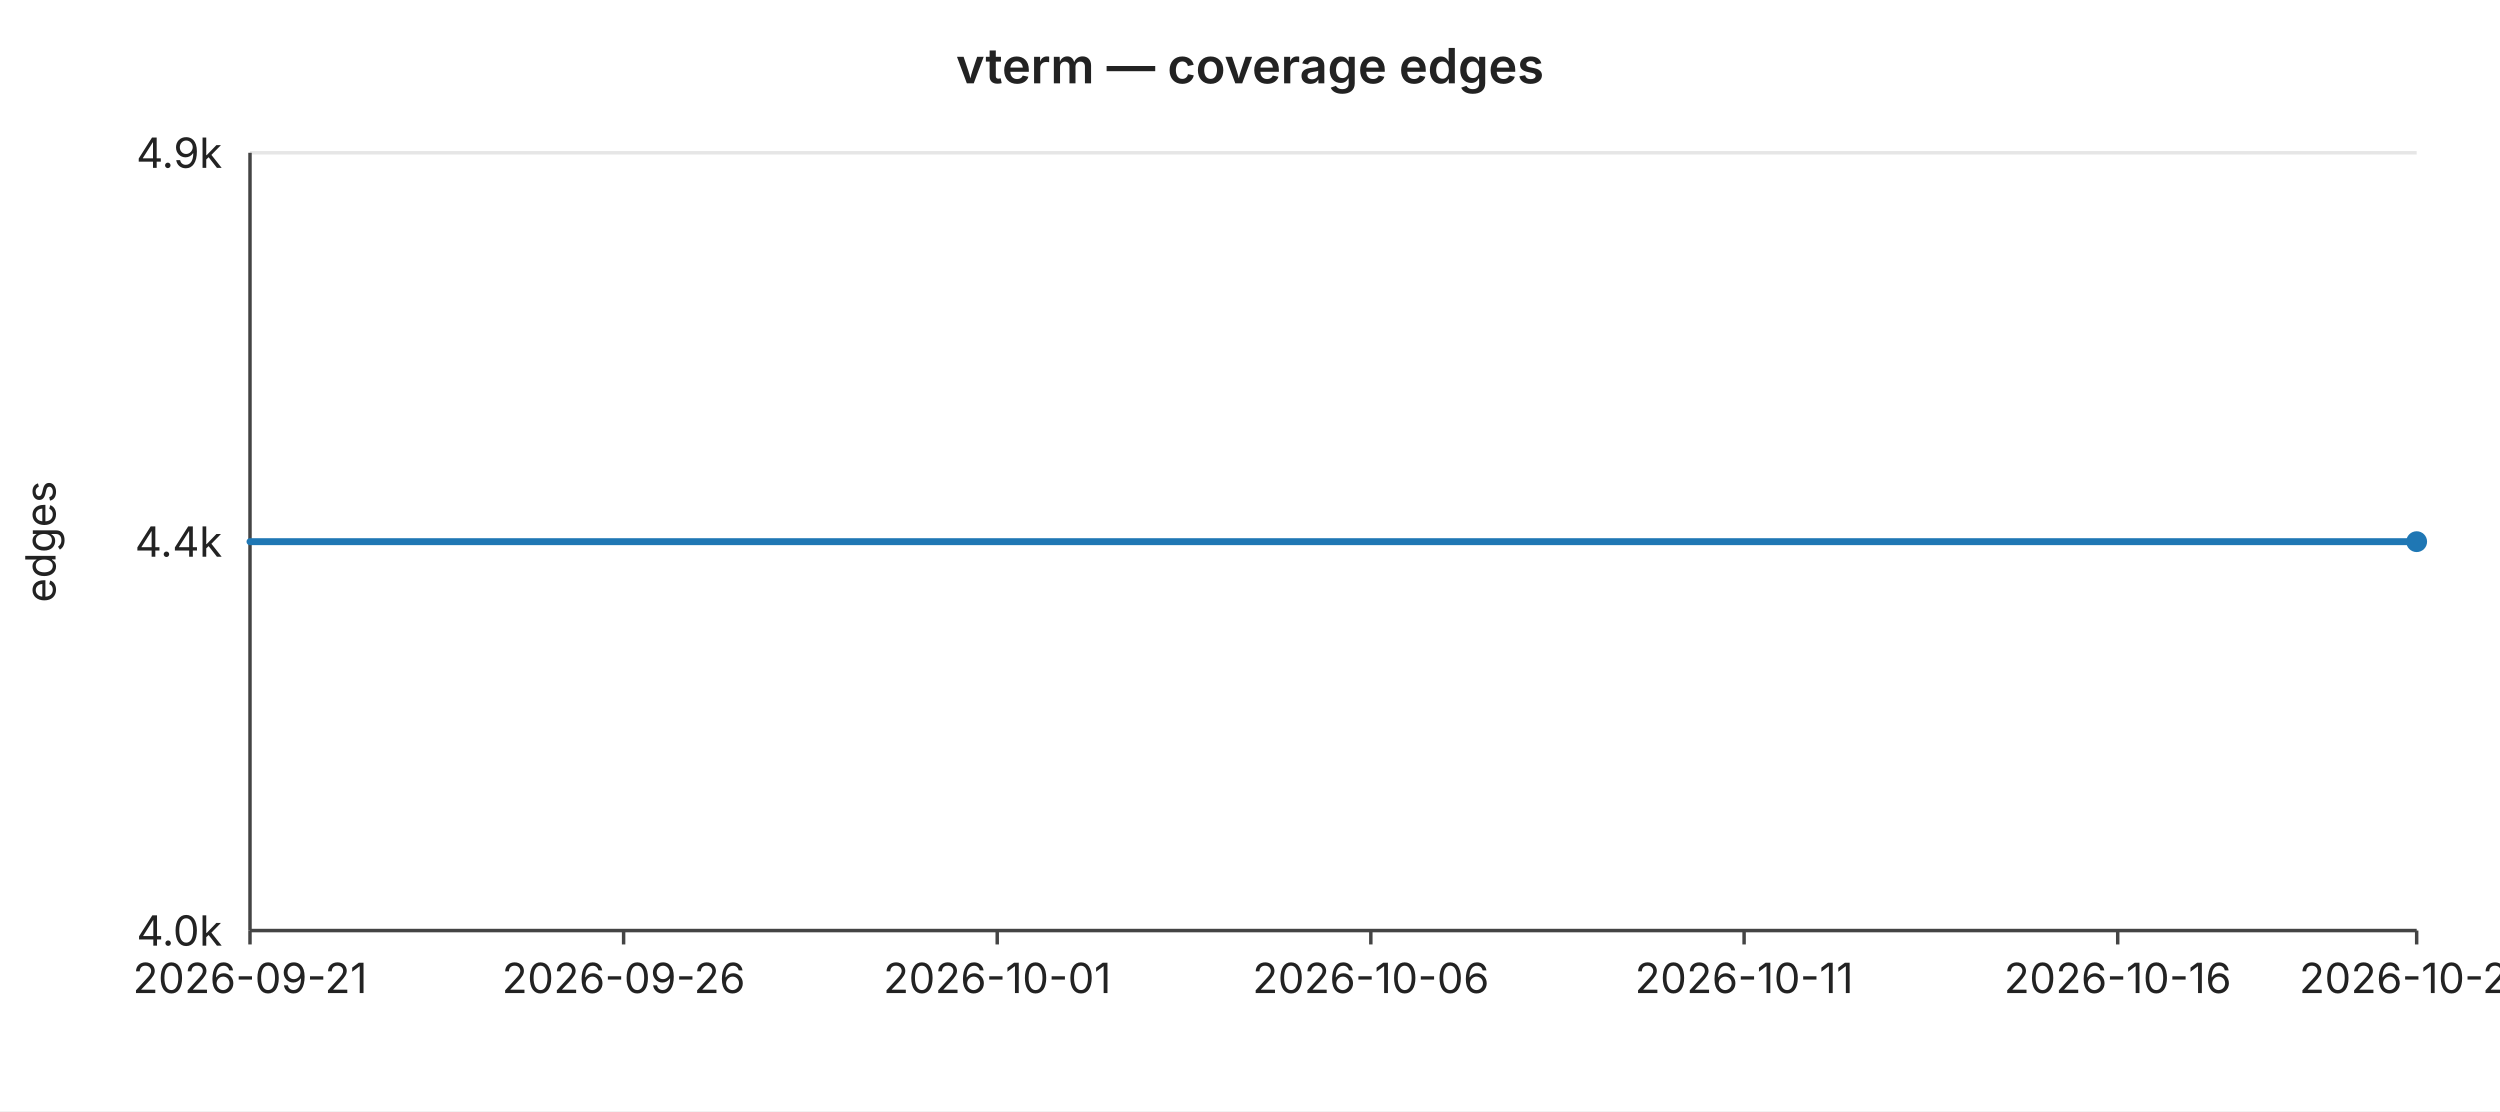
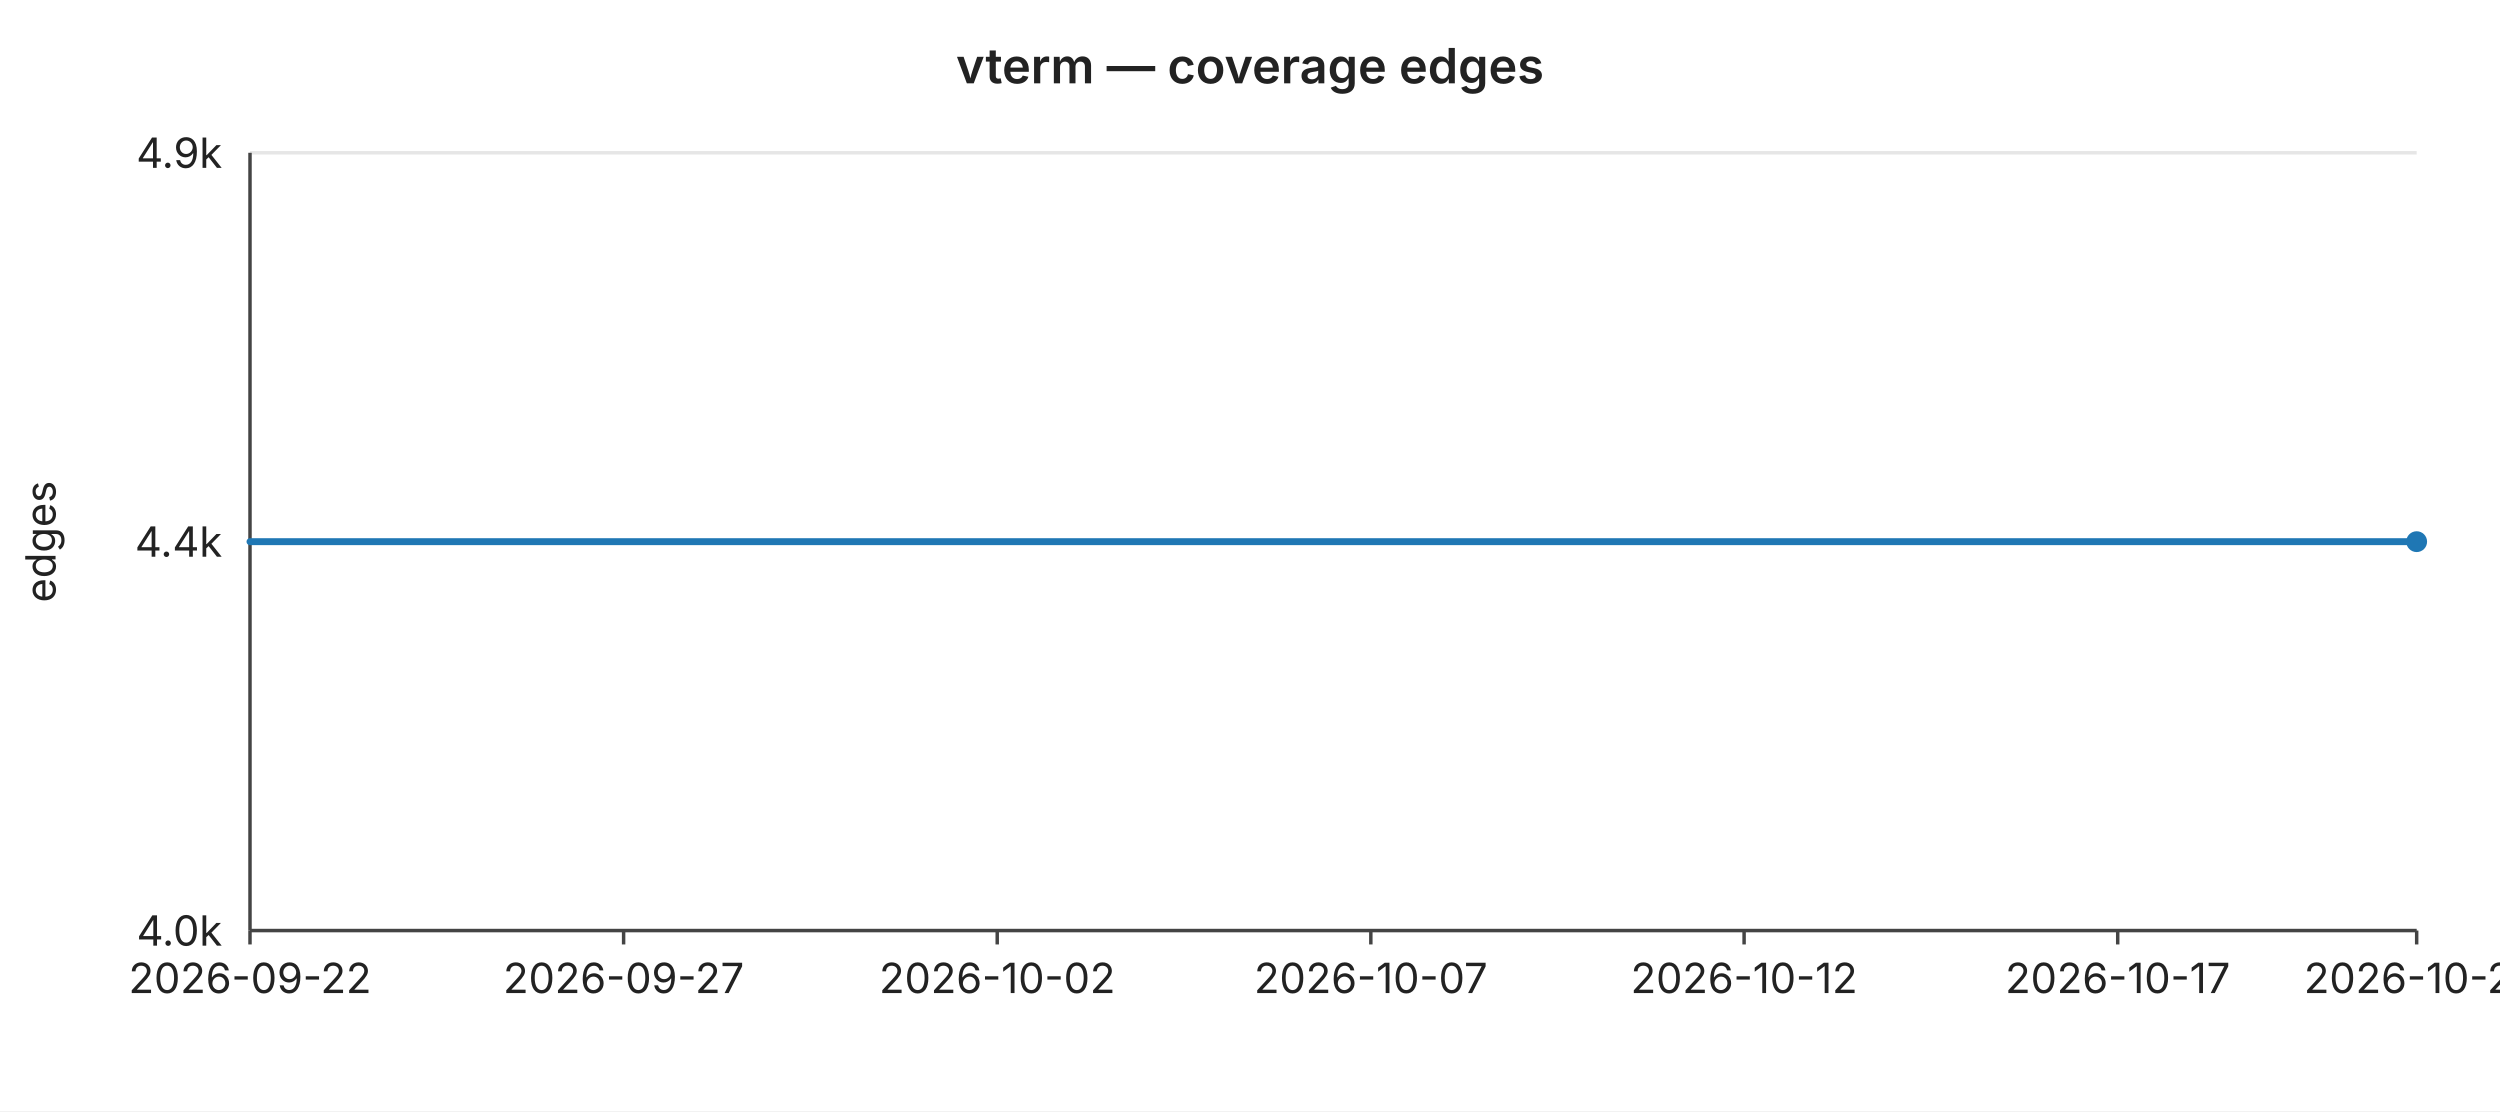
<svg xmlns="http://www.w3.org/2000/svg" width="720" height="320" viewBox="0 0 720 320" font-family="-apple-system,BlinkMacSystemFont,Segoe UI,sans-serif" font-size="12">
  <rect width="720" height="320" fill="#ffffff" />
  <text x="360" y="24" text-anchor="middle" font-size="14" font-weight="600" fill="#222">vterm — coverage edges</text>
  <line x1="72" y1="44.0" x2="696" y2="44.0" stroke="#e6e6e6" stroke-width="1" />
  <text x="64" y="44.0" text-anchor="end" dominant-baseline="middle" fill="#222">4.9k</text>
  <line x1="72" y1="156.0" x2="696" y2="156.0" stroke="#e6e6e6" stroke-width="1" />
  <text x="64" y="156.0" text-anchor="end" dominant-baseline="middle" fill="#222">4.4k</text>
  <line x1="72" y1="268.0" x2="696" y2="268.0" stroke="#e6e6e6" stroke-width="1" />
  <text x="64" y="268.0" text-anchor="end" dominant-baseline="middle" fill="#222">4.0k</text>
  <text x="16" y="156" text-anchor="middle" fill="#222" transform="rotate(-90 16 156)">edges</text>
  <line x1="72" y1="44" x2="72" y2="268" stroke="#444" stroke-width="1" />
  <line x1="72" y1="268" x2="696" y2="268" stroke="#444" stroke-width="1" />
  <line x1="72.0" y1="268" x2="72.0" y2="272" stroke="#444" stroke-width="1" />
-   <text x="72.0" y="286" text-anchor="middle" fill="#222">2026-09-21</text>
+   <text x="72.0" y="286" text-anchor="middle" fill="#222">2026-09-22</text>
  <line x1="179.6" y1="268" x2="179.6" y2="272" stroke="#444" stroke-width="1" />
-   <text x="179.6" y="286" text-anchor="middle" fill="#222">2026-09-26</text>
+   <text x="179.6" y="286" text-anchor="middle" fill="#222">2026-09-27</text>
  <line x1="287.2" y1="268" x2="287.2" y2="272" stroke="#444" stroke-width="1" />
-   <text x="287.2" y="286" text-anchor="middle" fill="#222">2026-10-01</text>
+   <text x="287.2" y="286" text-anchor="middle" fill="#222">2026-10-02</text>
  <line x1="394.8" y1="268" x2="394.8" y2="272" stroke="#444" stroke-width="1" />
-   <text x="394.8" y="286" text-anchor="middle" fill="#222">2026-10-06</text>
+   <text x="394.8" y="286" text-anchor="middle" fill="#222">2026-10-07</text>
  <line x1="502.3" y1="268" x2="502.3" y2="272" stroke="#444" stroke-width="1" />
-   <text x="502.3" y="286" text-anchor="middle" fill="#222">2026-10-11</text>
+   <text x="502.3" y="286" text-anchor="middle" fill="#222">2026-10-12</text>
  <line x1="609.9" y1="268" x2="609.9" y2="272" stroke="#444" stroke-width="1" />
-   <text x="609.9" y="286" text-anchor="middle" fill="#222">2026-10-16</text>
+   <text x="609.9" y="286" text-anchor="middle" fill="#222">2026-10-17</text>
  <line x1="696.0" y1="268" x2="696.0" y2="272" stroke="#444" stroke-width="1" />
-   <text x="696.0" y="286" text-anchor="middle" fill="#222">2026-10-20</text>
+   <text x="696.0" y="286" text-anchor="middle" fill="#222">2026-10-21</text>
  <polyline fill="none" stroke="#1f77b4" stroke-width="2" stroke-linejoin="round" stroke-linecap="round" points="72.0,156.0 93.5,156.0 115.0,156.0 136.6,156.0 158.1,156.0 179.6,156.0 201.1,156.0 222.6,156.0 244.1,156.0 265.7,156.0 287.2,156.0 308.7,156.0 330.2,156.0 351.7,156.0 373.2,156.0 394.8,156.0 416.3,156.0 437.8,156.0 459.3,156.0 480.8,156.0 502.3,156.0 523.9,156.0 545.4,156.0 566.9,156.0 588.4,156.0 609.9,156.0 631.4,156.0 653.0,156.0 674.5,156.0 696.0,156.0" />
  <circle cx="696.0" cy="156.0" r="3" fill="#1f77b4" />
</svg>
